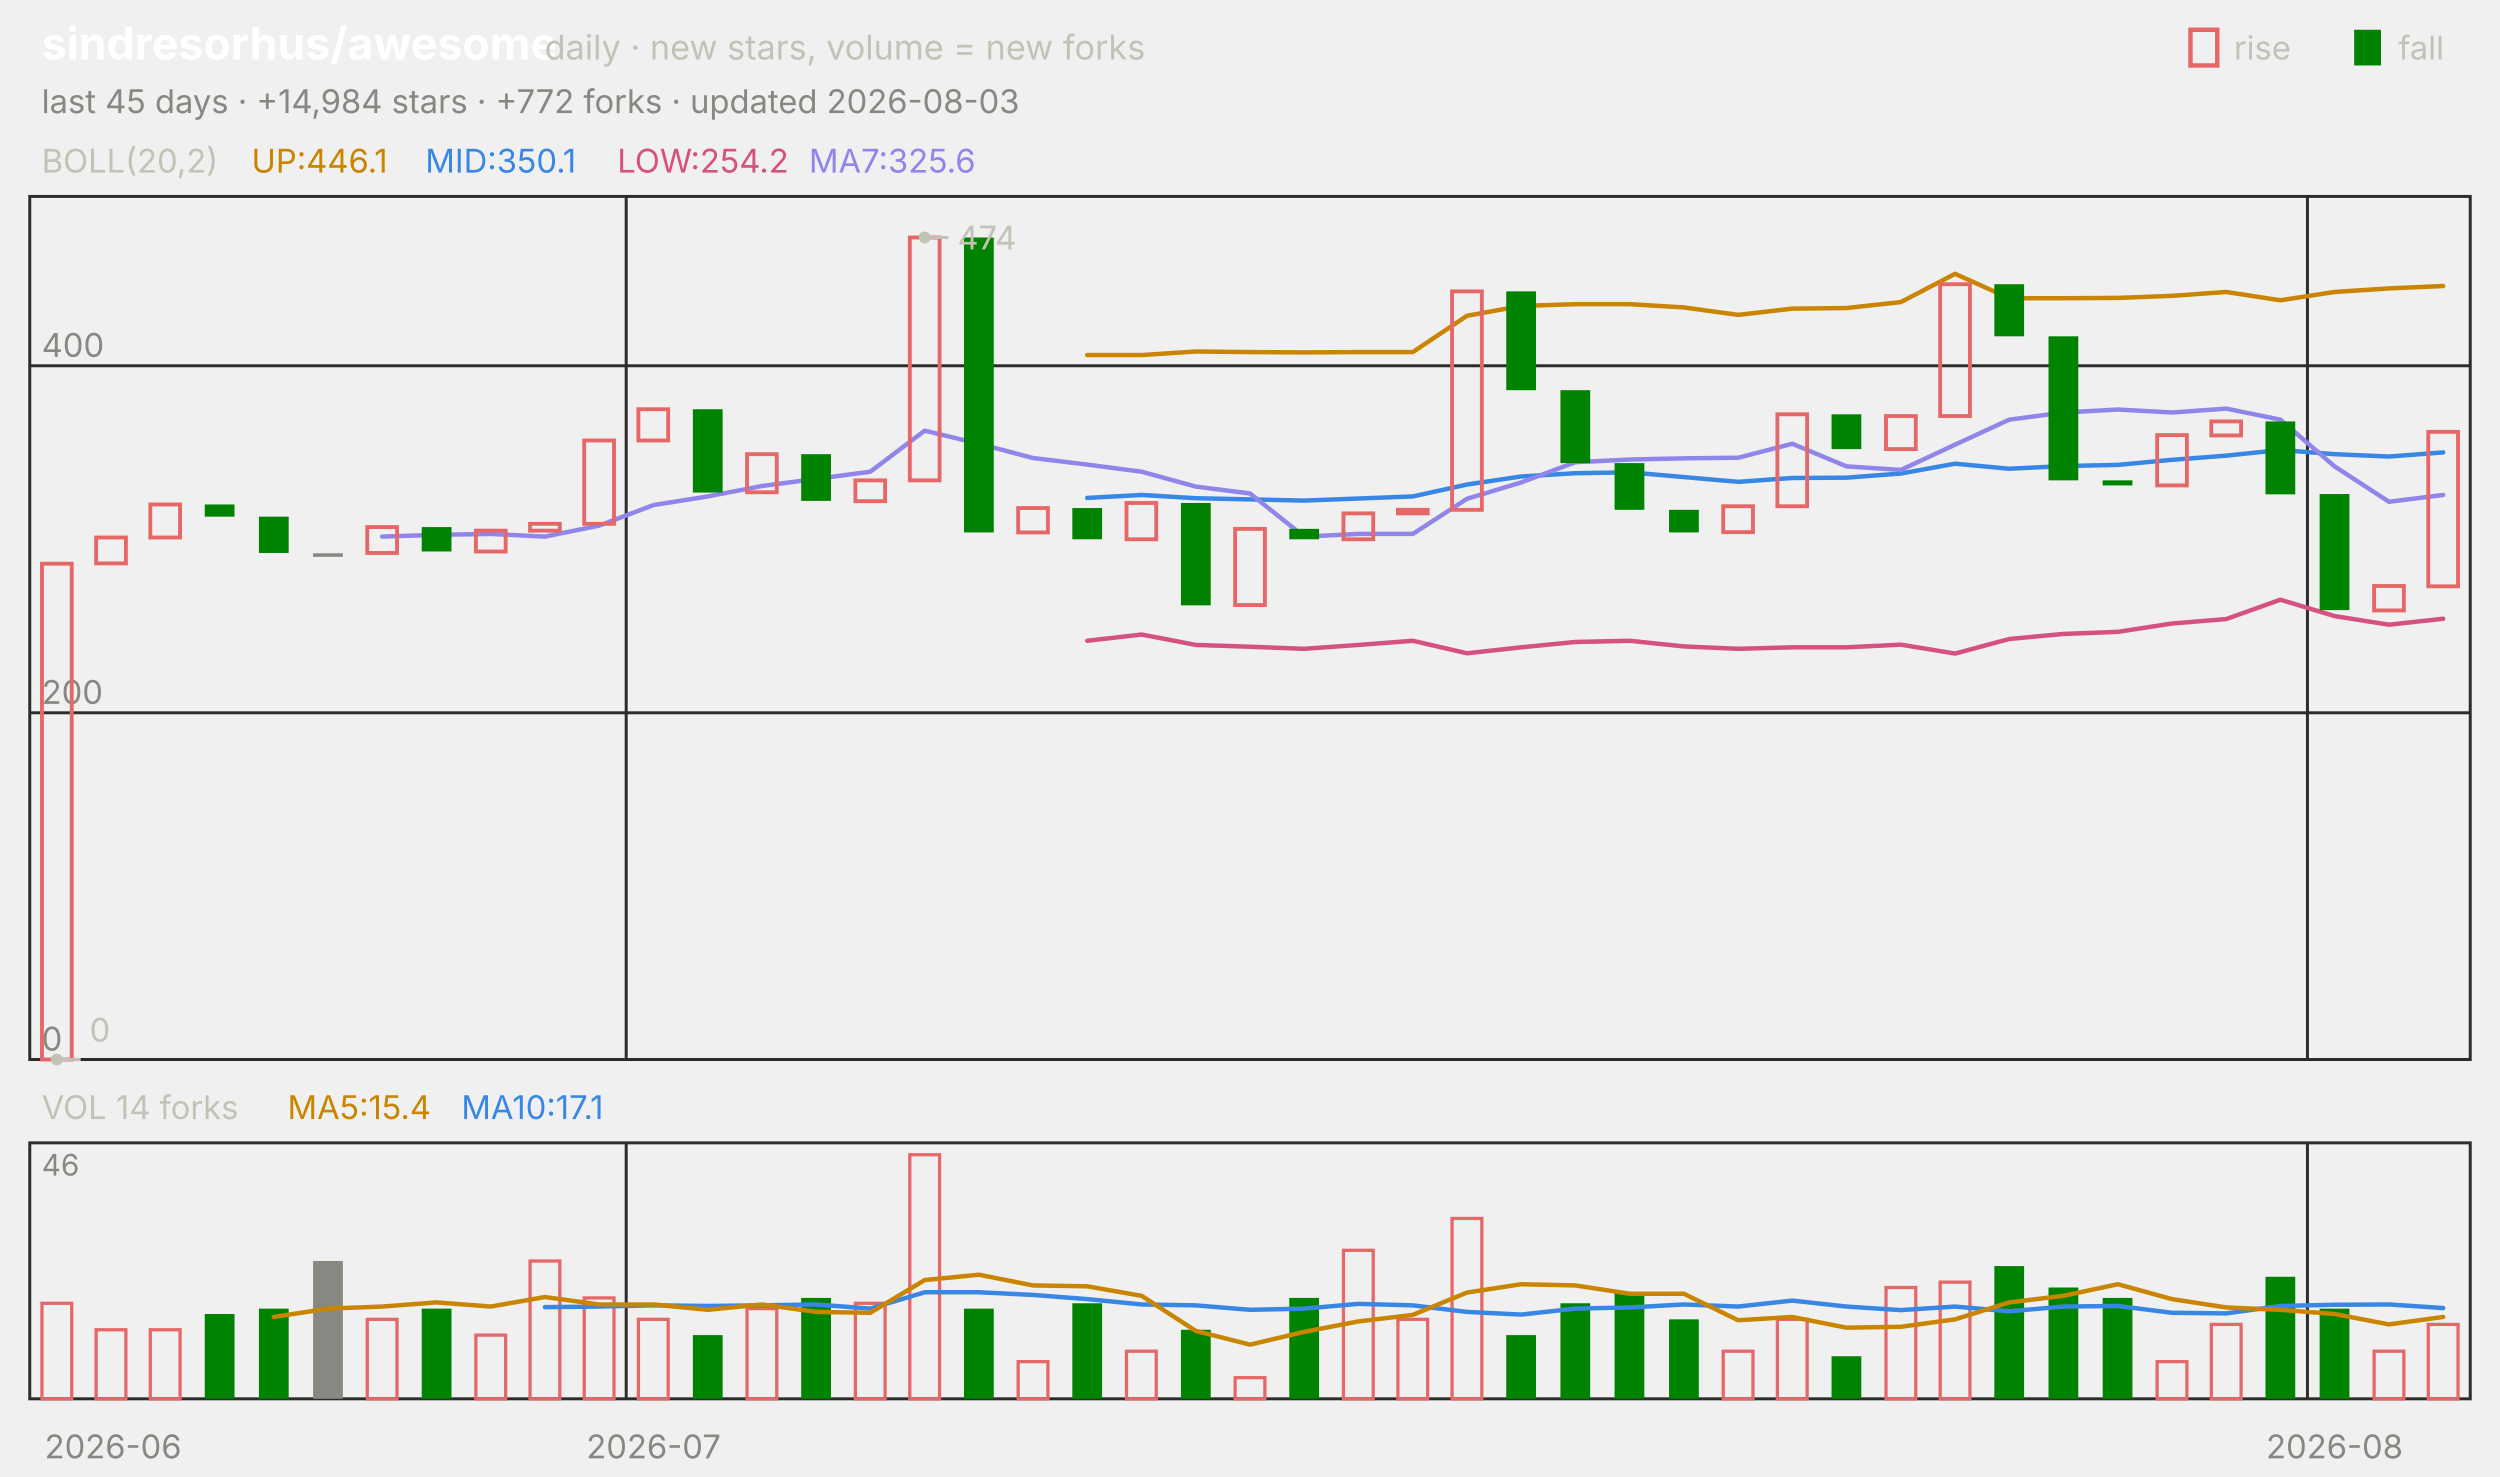
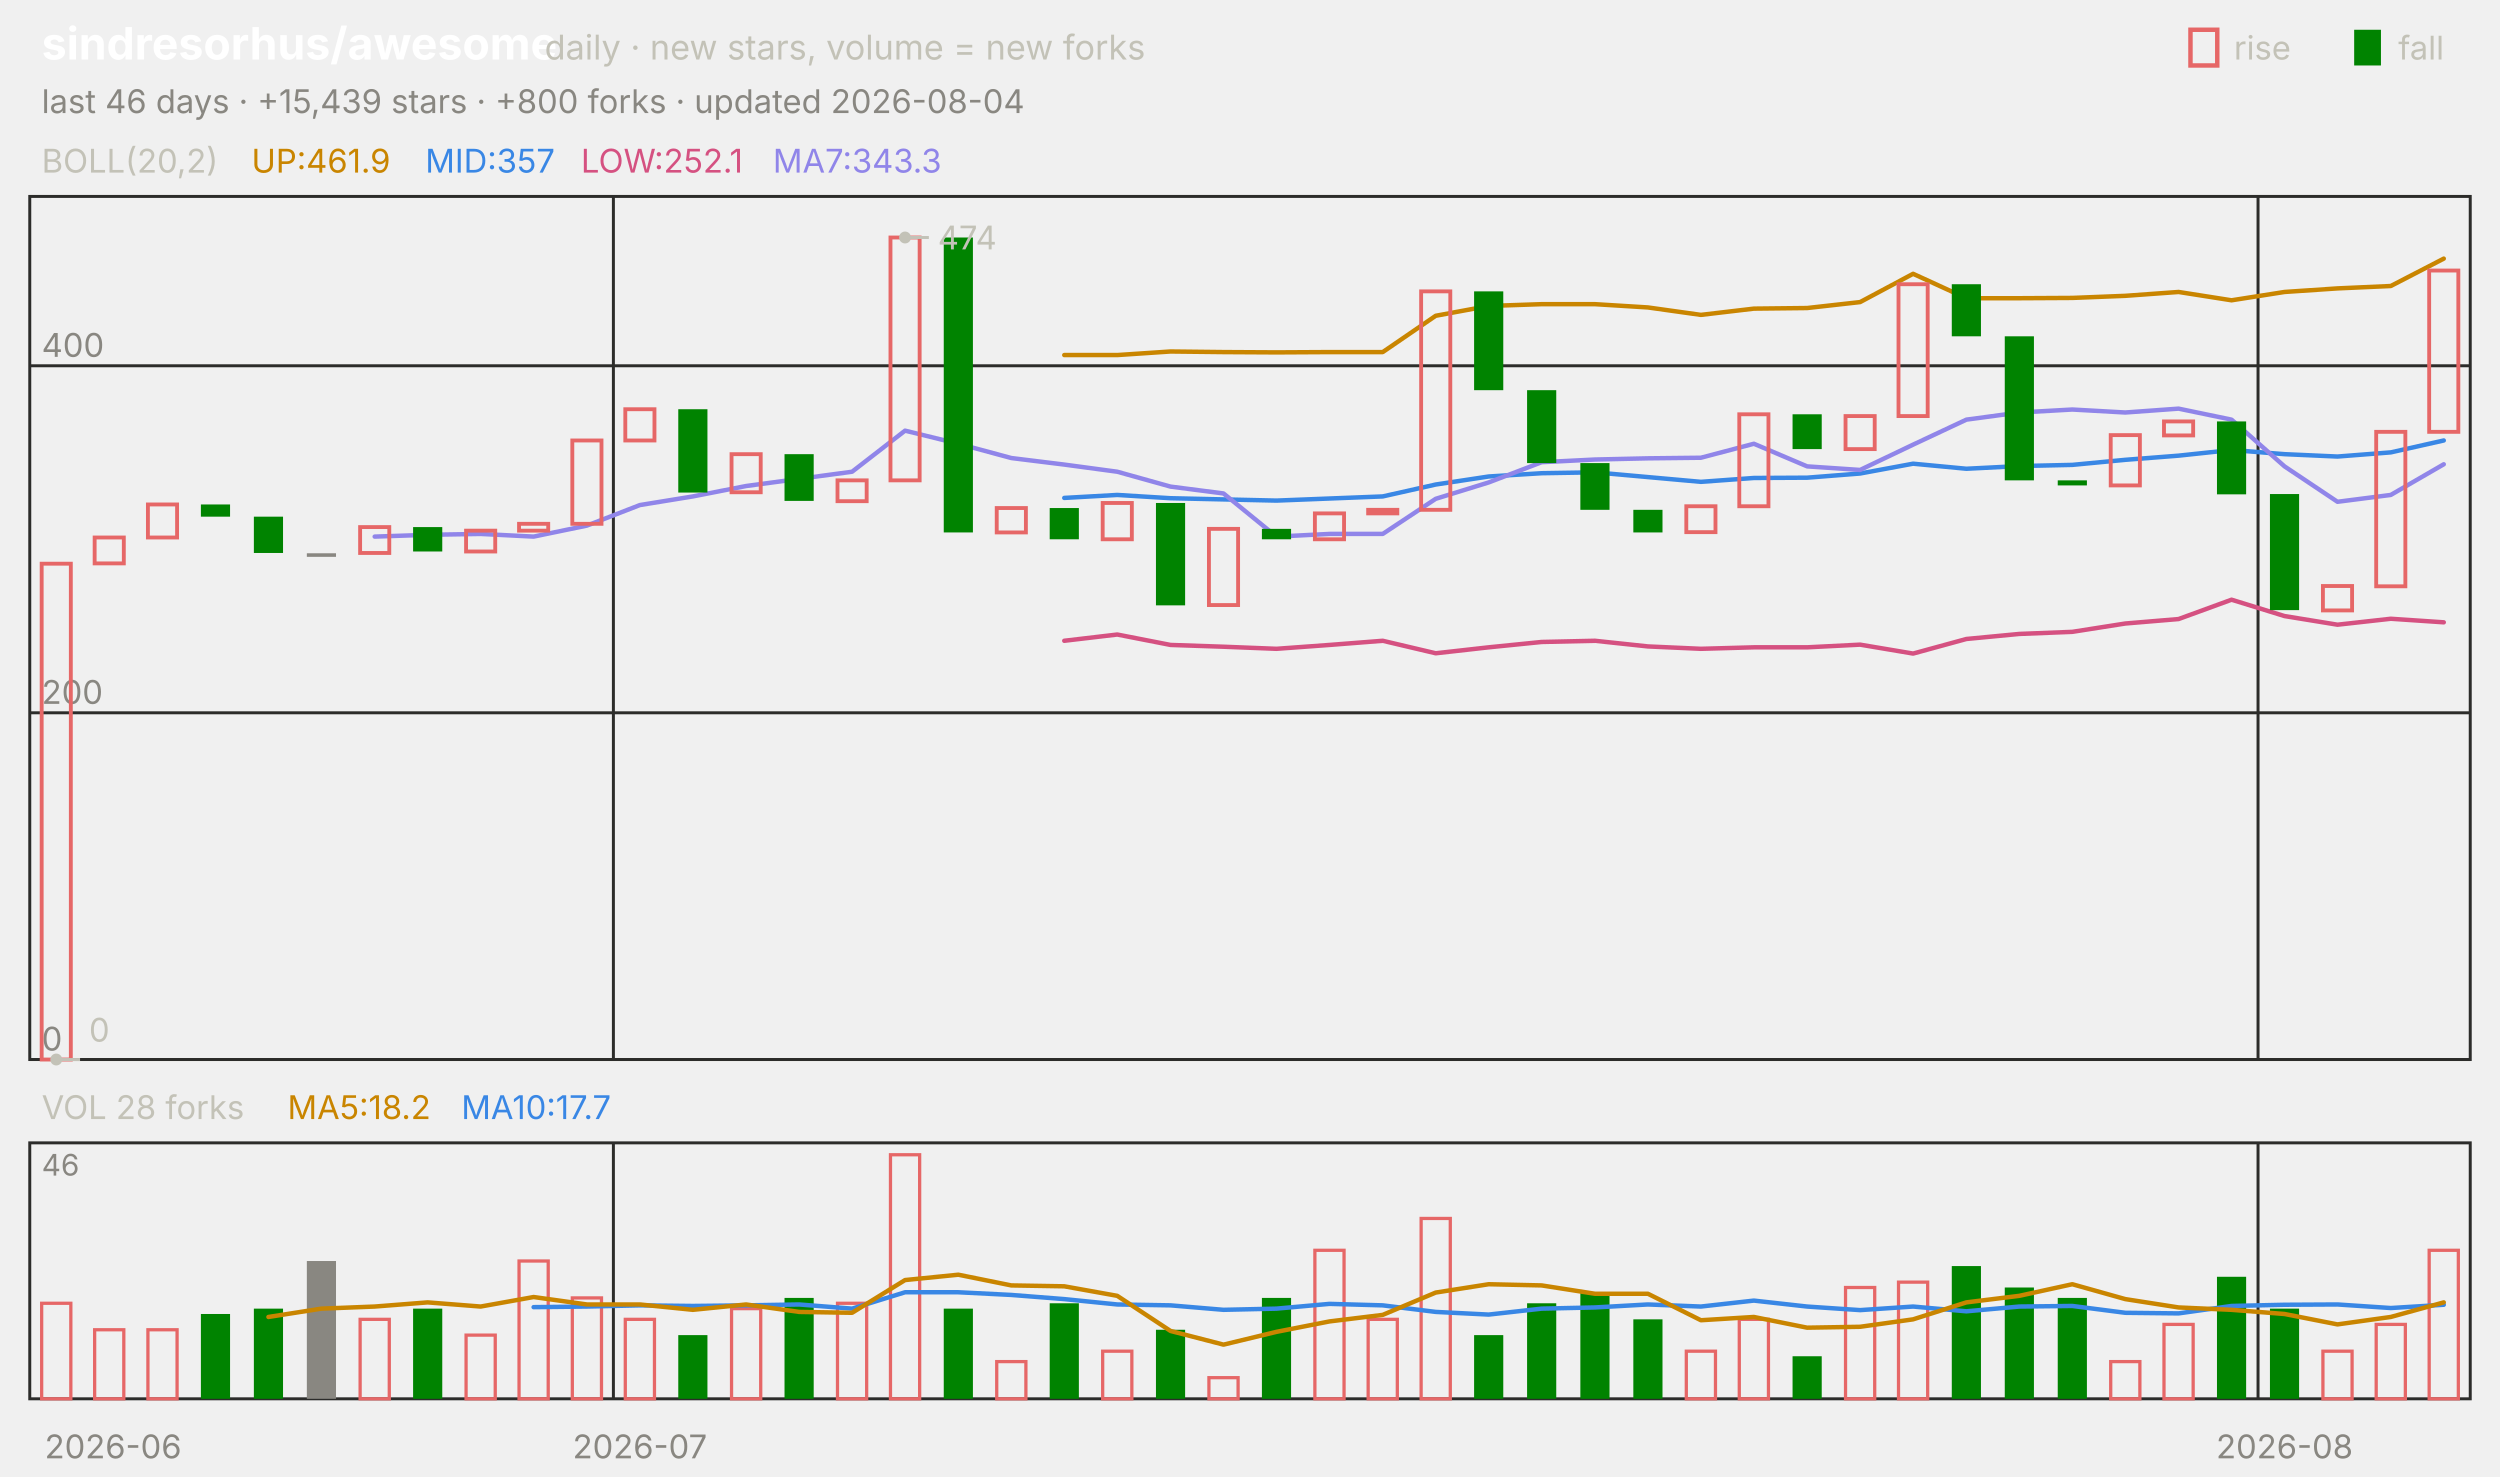
<svg xmlns="http://www.w3.org/2000/svg" viewBox="0 0 840 496" width="840" height="496" font-family="-apple-system,'Segoe UI',system-ui,sans-serif" role="img" aria-label="sindresorhus/awesome candlestick chart">
  <text x="14.0" y="20.0" font-size="15" fill="#ffffff" font-weight="650">sindresorhus/awesome</text>
  <text x="183.0" y="20.0" font-size="11.5" fill="#c3c2b7">daily · new stars, volume = new forks</text>
  <text x="805.8" y="20.0" font-size="11.0" fill="#c3c2b7">fall</text>
  <rect x="791" y="10" width="9" height="12" fill="#008300" />
  <text x="750.6" y="20.0" font-size="11.0" fill="#c3c2b7">rise</text>
  <rect x="736" y="10" width="9" height="12" fill="none" stroke="#e66767" stroke-width="1.5" />
-   <text x="14.0" y="38.0" font-size="11.0" fill="#898781">last 45 days · +14,984 stars · +772 forks · updated 2026-08-03</text>
+   <text x="14.0" y="38.0" font-size="11.0" fill="#898781">last 46 days · +15,439 stars · +800 forks · updated 2026-08-04</text>
  <rect x="10" y="66" width="820" height="290" fill="none" stroke="#2c2c2a" />
  <rect x="10" y="384" width="820" height="86" fill="none" stroke="#2c2c2a" />
  <text x="38.0" y="490.0" font-size="11.0" fill="#898781" text-anchor="middle">2026-06</text>
-   <line x1="210.4" y1="66.0" x2="210.4" y2="356.0" stroke="#2c2c2a" stroke-width="1.0" />
-   <line x1="210.4" y1="384.0" x2="210.4" y2="470.0" stroke="#2c2c2a" stroke-width="1.0" />
-   <text x="219.6" y="490.0" font-size="11.0" fill="#898781" text-anchor="middle">2026-07</text>
-   <line x1="775.3" y1="66.0" x2="775.3" y2="356.0" stroke="#2c2c2a" stroke-width="1.0" />
-   <line x1="775.3" y1="384.0" x2="775.3" y2="470.0" stroke="#2c2c2a" stroke-width="1.0" />
-   <text x="784.4" y="490.0" font-size="11.0" fill="#898781" text-anchor="middle">2026-08</text>
+   <line x1="206.1" y1="66.0" x2="206.1" y2="356.0" stroke="#2c2c2a" stroke-width="1.0" />
+   <line x1="206.1" y1="384.0" x2="206.1" y2="470.0" stroke="#2c2c2a" stroke-width="1.0" />
+   <text x="215.0" y="490.0" font-size="11.0" fill="#898781" text-anchor="middle">2026-07</text>
+   <line x1="758.7" y1="66.0" x2="758.7" y2="356.0" stroke="#2c2c2a" stroke-width="1.0" />
+   <line x1="758.7" y1="384.0" x2="758.7" y2="470.0" stroke="#2c2c2a" stroke-width="1.0" />
+   <text x="767.6" y="490.0" font-size="11.0" fill="#898781" text-anchor="middle">2026-08</text>
  <text x="14.0" y="58.0" font-size="11.0" fill="#c3c2b7">BOLL(20,2)</text>
-   <text x="84.5" y="58.0" font-size="11.0" fill="#c98500">UP:446.1</text>
-   <text x="142.9" y="58.0" font-size="11.0" fill="#3987e5">MID:350.1</text>
-   <text x="207.4" y="58.0" font-size="11.0" fill="#d55181">LOW:254.2</text>
-   <text x="271.8" y="58.0" font-size="11.0" fill="#9085e9">MA7:325.6</text>
+   <text x="84.5" y="58.0" font-size="11.0" fill="#c98500">UP:461.9</text>
+   <text x="142.9" y="58.0" font-size="11.0" fill="#3987e5">MID:357</text>
+   <text x="195.2" y="58.0" font-size="11.0" fill="#d55181">LOW:252.1</text>
+   <text x="259.7" y="58.0" font-size="11.0" fill="#9085e9">MA7:343.3</text>
  <line x1="10.0" y1="356.0" x2="830.0" y2="356.0" stroke="#2c2c2a" stroke-width="1.0" />
  <text x="14.0" y="353.0" font-size="11.0" fill="#898781">0</text>
  <line x1="10.0" y1="239.5" x2="830.0" y2="239.5" stroke="#2c2c2a" stroke-width="1.0" />
  <text x="14.0" y="236.5" font-size="11.0" fill="#898781">200</text>
  <line x1="10.0" y1="122.9" x2="830.0" y2="122.9" stroke="#2c2c2a" stroke-width="1.0" />
  <text x="14.0" y="119.9" font-size="11.0" fill="#898781">400</text>
-   <polyline points="365.3,119.3 383.6,119.3 401.8,118.1 420.0,118.3 438.2,118.4 456.4,118.3 474.7,118.3 492.9,106.1 511.1,102.8 529.3,102.2 547.6,102.2 565.8,103.3 584.0,105.8 602.2,103.7 620.4,103.5 638.7,101.5 656.9,92.0 675.1,100.2 693.3,100.2 711.6,100.1 729.8,99.4 748.0,98.1 766.2,100.9 784.4,98.1 802.7,96.9 820.9,96.1" fill="none" stroke="#c98500" stroke-width="1.5" stroke-linejoin="round" stroke-linecap="round" />
-   <polyline points="365.3,167.3 383.6,166.3 401.8,167.4 420.0,167.8 438.2,168.2 456.4,167.5 474.7,166.8 492.9,162.8 511.1,160.1 529.3,159.0 547.6,158.7 565.8,160.3 584.0,161.9 602.2,160.6 620.4,160.5 638.7,159.1 656.9,155.8 675.1,157.5 693.3,156.6 711.6,156.2 729.8,154.5 748.0,153.1 766.2,151.2 784.4,152.6 802.7,153.4 820.9,152.0" fill="none" stroke="#3987e5" stroke-width="1.5" stroke-linejoin="round" stroke-linecap="round" />
-   <polyline points="365.3,215.3 383.6,213.2 401.8,216.7 420.0,217.3 438.2,218.0 456.4,216.7 474.7,215.3 492.9,219.5 511.1,217.5 529.3,215.7 547.6,215.3 565.8,217.2 584.0,218.0 602.2,217.5 620.4,217.5 638.7,216.6 656.9,219.6 675.1,214.7 693.3,213.0 711.6,212.3 729.8,209.5 748.0,208.0 766.2,201.5 784.4,207.0 802.7,209.9 820.9,207.9" fill="none" stroke="#d55181" stroke-width="1.5" stroke-linejoin="round" stroke-linecap="round" />
-   <polyline points="128.4,180.3 146.7,179.7 164.9,179.4 183.1,180.3 201.3,176.6 219.6,169.7 237.8,166.8 256.0,163.3 274.2,160.9 292.4,158.5 310.7,144.7 328.9,149.1 347.1,153.9 365.3,156.1 383.6,158.5 401.8,163.5 420.0,165.8 438.2,180.3 456.4,179.4 474.7,179.4 492.9,167.6 511.1,162.1 529.3,155.3 547.6,154.4 565.8,154.0 584.0,153.8 602.2,149.1 620.4,156.7 638.7,157.9 656.9,149.4 675.1,141.0 693.3,138.6 711.6,137.6 729.8,138.6 748.0,137.3 766.2,141.0 784.4,156.7 802.7,168.6 820.9,166.3" fill="none" stroke="#9085e9" stroke-width="1.5" stroke-linejoin="round" stroke-linecap="round" />
-   <rect x="14.1" y="189.4" width="10.0" height="166.6" fill="none" stroke="#e66767" stroke-width="1.3" />
-   <rect x="32.3" y="180.6" width="10.0" height="8.7" fill="none" stroke="#e66767" stroke-width="1.3" />
-   <rect x="50.5" y="169.5" width="10.0" height="11.1" fill="none" stroke="#e66767" stroke-width="1.3" />
-   <rect x="68.8" y="169.5" width="10.0" height="4.1" fill="#008300" />
-   <rect x="87.0" y="173.6" width="10.0" height="12.2" fill="#008300" />
-   <rect x="105.2" y="185.9" width="10.0" height="1.2" fill="#898781" />
-   <rect x="123.4" y="177.1" width="10.0" height="8.7" fill="none" stroke="#e66767" stroke-width="1.3" />
-   <rect x="141.7" y="177.1" width="10.0" height="8.2" fill="#008300" />
-   <rect x="159.9" y="178.3" width="10.0" height="7.0" fill="none" stroke="#e66767" stroke-width="1.3" />
-   <rect x="178.1" y="176.0" width="10.0" height="2.3" fill="none" stroke="#e66767" stroke-width="1.3" />
-   <rect x="196.3" y="148.0" width="10.0" height="28.0" fill="none" stroke="#e66767" stroke-width="1.3" />
-   <rect x="214.5" y="137.5" width="10.0" height="10.5" fill="none" stroke="#e66767" stroke-width="1.3" />
-   <rect x="232.8" y="137.5" width="10.0" height="28.0" fill="#008300" />
-   <rect x="251.0" y="152.6" width="10.0" height="12.8" fill="none" stroke="#e66767" stroke-width="1.3" />
-   <rect x="269.2" y="152.6" width="10.0" height="15.7" fill="#008300" />
-   <rect x="287.4" y="161.4" width="10.0" height="7.0" fill="none" stroke="#e66767" stroke-width="1.3" />
-   <rect x="305.7" y="79.8" width="10.0" height="81.6" fill="none" stroke="#e66767" stroke-width="1.3" />
-   <rect x="323.9" y="79.8" width="10.0" height="99.1" fill="#008300" />
-   <rect x="342.1" y="170.7" width="10.0" height="8.2" fill="none" stroke="#e66767" stroke-width="1.3" />
-   <rect x="360.3" y="170.7" width="10.0" height="10.5" fill="#008300" />
-   <rect x="378.5" y="169.0" width="10.0" height="12.2" fill="none" stroke="#e66767" stroke-width="1.3" />
-   <rect x="396.8" y="169.0" width="10.0" height="34.4" fill="#008300" />
-   <rect x="415.0" y="177.7" width="10.0" height="25.6" fill="none" stroke="#e66767" stroke-width="1.3" />
-   <rect x="433.2" y="177.7" width="10.0" height="3.5" fill="#008300" />
-   <rect x="451.4" y="172.5" width="10.0" height="8.7" fill="none" stroke="#e66767" stroke-width="1.3" />
-   <rect x="469.7" y="171.3" width="10.0" height="1.2" fill="none" stroke="#e66767" stroke-width="1.3" />
-   <rect x="487.9" y="97.9" width="10.0" height="73.4" fill="none" stroke="#e66767" stroke-width="1.3" />
-   <rect x="506.1" y="97.9" width="10.0" height="33.2" fill="#008300" />
-   <rect x="524.3" y="131.1" width="10.0" height="24.5" fill="#008300" />
-   <rect x="542.5" y="155.6" width="10.0" height="15.7" fill="#008300" />
-   <rect x="560.8" y="171.3" width="10.0" height="7.6" fill="#008300" />
-   <rect x="579.0" y="170.1" width="10.0" height="8.7" fill="none" stroke="#e66767" stroke-width="1.3" />
-   <rect x="597.2" y="139.2" width="10.0" height="30.9" fill="none" stroke="#e66767" stroke-width="1.3" />
-   <rect x="615.4" y="139.2" width="10.0" height="11.7" fill="#008300" />
-   <rect x="633.7" y="139.8" width="10.0" height="11.1" fill="none" stroke="#e66767" stroke-width="1.3" />
-   <rect x="651.9" y="95.5" width="10.0" height="44.3" fill="none" stroke="#e66767" stroke-width="1.3" />
-   <rect x="670.1" y="95.5" width="10.0" height="17.5" fill="#008300" />
-   <rect x="688.3" y="113.0" width="10.0" height="48.4" fill="#008300" />
-   <rect x="706.5" y="161.4" width="10.0" height="1.7" fill="#008300" />
-   <rect x="724.8" y="146.2" width="10.0" height="16.9" fill="none" stroke="#e66767" stroke-width="1.3" />
-   <rect x="743.0" y="141.6" width="10.0" height="4.7" fill="none" stroke="#e66767" stroke-width="1.3" />
-   <rect x="761.2" y="141.6" width="10.0" height="24.5" fill="#008300" />
-   <rect x="779.4" y="166.0" width="10.0" height="39.0" fill="#008300" />
-   <rect x="797.7" y="196.9" width="10.0" height="8.2" fill="none" stroke="#e66767" stroke-width="1.3" />
-   <rect x="815.9" y="145.1" width="10.0" height="51.9" fill="none" stroke="#e66767" stroke-width="1.3" />
-   <circle cx="310.7" cy="79.8" r="2" fill="#c3c2b7" />
-   <line x1="310.7" y1="79.8" x2="318.7" y2="79.8" stroke="#c3c2b7" stroke-width="1.0" />
-   <text x="321.7" y="83.8" font-size="11.0" fill="#c3c2b7">474</text>
-   <circle cx="19.1" cy="356.0" r="2" fill="#c3c2b7" />
-   <line x1="19.1" y1="356.0" x2="27.1" y2="356.0" stroke="#c3c2b7" stroke-width="1.0" />
-   <text x="30.1" y="350.0" font-size="11.0" fill="#c3c2b7">0</text>
-   <text x="14.0" y="376.0" font-size="11.0" fill="#c3c2b7">VOL 14 forks</text>
-   <text x="96.6" y="376.0" font-size="11.0" fill="#c98500">MA5:15.4</text>
-   <text x="155.0" y="376.0" font-size="11.0" fill="#3987e5">MA10:17.1</text>
+   <polyline points="357.6,119.3 375.4,119.3 393.3,118.1 411.1,118.3 428.9,118.4 446.7,118.3 464.6,118.3 482.4,106.1 500.2,102.8 518.0,102.2 535.9,102.2 553.7,103.3 571.5,105.8 589.3,103.7 607.2,103.5 625.0,101.5 642.8,92.0 660.7,100.2 678.5,100.2 696.3,100.1 714.1,99.4 732.0,98.1 749.8,100.9 767.6,98.1 785.4,96.9 803.3,96.1 821.1,86.9" fill="none" stroke="#c98500" stroke-width="1.5" stroke-linejoin="round" stroke-linecap="round" />
+   <polyline points="357.6,167.3 375.4,166.3 393.3,167.4 411.1,167.8 428.9,168.2 446.7,167.5 464.6,166.8 482.4,162.8 500.2,160.1 518.0,159.0 535.9,158.7 553.7,160.3 571.5,161.9 589.3,160.6 607.2,160.5 625.0,159.1 642.8,155.8 660.7,157.5 678.5,156.6 696.3,156.2 714.1,154.5 732.0,153.1 749.8,151.2 767.6,152.6 785.4,153.4 803.3,152.0 821.1,148.0" fill="none" stroke="#3987e5" stroke-width="1.5" stroke-linejoin="round" stroke-linecap="round" />
+   <polyline points="357.6,215.3 375.4,213.2 393.3,216.7 411.1,217.3 428.9,218.0 446.7,216.7 464.6,215.3 482.4,219.5 500.2,217.5 518.0,215.7 535.9,215.3 553.7,217.2 571.5,218.0 589.3,217.5 607.2,217.5 625.0,216.6 642.8,219.6 660.7,214.7 678.5,213.0 696.3,212.3 714.1,209.5 732.0,208.0 749.8,201.5 767.6,207.0 785.4,209.9 803.3,207.9 821.1,209.1" fill="none" stroke="#d55181" stroke-width="1.5" stroke-linejoin="round" stroke-linecap="round" />
+   <polyline points="125.9,180.3 143.7,179.7 161.5,179.4 179.3,180.3 197.2,176.6 215.0,169.7 232.8,166.8 250.7,163.3 268.5,160.9 286.3,158.5 304.1,144.7 322.0,149.1 339.8,153.9 357.6,156.1 375.4,158.5 393.3,163.5 411.1,165.8 428.9,180.3 446.7,179.4 464.6,179.4 482.4,167.6 500.2,162.1 518.0,155.3 535.9,154.4 553.7,154.0 571.5,153.8 589.3,149.1 607.2,156.7 625.0,157.9 642.8,149.4 660.7,141.0 678.5,138.6 696.3,137.6 714.1,138.6 732.0,137.3 749.8,141.0 767.6,156.7 785.4,168.6 803.3,166.3 821.1,156.0" fill="none" stroke="#9085e9" stroke-width="1.5" stroke-linejoin="round" stroke-linecap="round" />
+   <rect x="14.0" y="189.4" width="9.8" height="166.6" fill="none" stroke="#e66767" stroke-width="1.3" />
+   <rect x="31.8" y="180.6" width="9.8" height="8.7" fill="none" stroke="#e66767" stroke-width="1.3" />
+   <rect x="49.7" y="169.5" width="9.8" height="11.1" fill="none" stroke="#e66767" stroke-width="1.3" />
+   <rect x="67.5" y="169.5" width="9.8" height="4.1" fill="#008300" />
+   <rect x="85.3" y="173.6" width="9.8" height="12.2" fill="#008300" />
+   <rect x="103.1" y="185.9" width="9.8" height="1.2" fill="#898781" />
+   <rect x="121.0" y="177.1" width="9.8" height="8.7" fill="none" stroke="#e66767" stroke-width="1.3" />
+   <rect x="138.8" y="177.1" width="9.8" height="8.2" fill="#008300" />
+   <rect x="156.6" y="178.3" width="9.8" height="7.0" fill="none" stroke="#e66767" stroke-width="1.3" />
+   <rect x="174.4" y="176.0" width="9.8" height="2.3" fill="none" stroke="#e66767" stroke-width="1.3" />
+   <rect x="192.3" y="148.0" width="9.8" height="28.0" fill="none" stroke="#e66767" stroke-width="1.3" />
+   <rect x="210.1" y="137.5" width="9.8" height="10.5" fill="none" stroke="#e66767" stroke-width="1.3" />
+   <rect x="227.9" y="137.5" width="9.8" height="28.0" fill="#008300" />
+   <rect x="245.8" y="152.6" width="9.8" height="12.8" fill="none" stroke="#e66767" stroke-width="1.3" />
+   <rect x="263.6" y="152.6" width="9.8" height="15.7" fill="#008300" />
+   <rect x="281.4" y="161.4" width="9.8" height="7.0" fill="none" stroke="#e66767" stroke-width="1.3" />
+   <rect x="299.2" y="79.8" width="9.8" height="81.6" fill="none" stroke="#e66767" stroke-width="1.3" />
+   <rect x="317.1" y="79.8" width="9.8" height="99.1" fill="#008300" />
+   <rect x="334.9" y="170.7" width="9.8" height="8.2" fill="none" stroke="#e66767" stroke-width="1.3" />
+   <rect x="352.7" y="170.7" width="9.8" height="10.5" fill="#008300" />
+   <rect x="370.5" y="169.0" width="9.8" height="12.2" fill="none" stroke="#e66767" stroke-width="1.3" />
+   <rect x="388.4" y="169.0" width="9.8" height="34.4" fill="#008300" />
+   <rect x="406.2" y="177.7" width="9.8" height="25.6" fill="none" stroke="#e66767" stroke-width="1.3" />
+   <rect x="424.0" y="177.7" width="9.8" height="3.5" fill="#008300" />
+   <rect x="441.8" y="172.5" width="9.8" height="8.7" fill="none" stroke="#e66767" stroke-width="1.3" />
+   <rect x="459.7" y="171.3" width="9.8" height="1.2" fill="none" stroke="#e66767" stroke-width="1.3" />
+   <rect x="477.5" y="97.9" width="9.8" height="73.4" fill="none" stroke="#e66767" stroke-width="1.3" />
+   <rect x="495.3" y="97.9" width="9.8" height="33.2" fill="#008300" />
+   <rect x="513.1" y="131.1" width="9.8" height="24.5" fill="#008300" />
+   <rect x="531.0" y="155.6" width="9.8" height="15.7" fill="#008300" />
+   <rect x="548.8" y="171.3" width="9.8" height="7.6" fill="#008300" />
+   <rect x="566.6" y="170.1" width="9.8" height="8.7" fill="none" stroke="#e66767" stroke-width="1.3" />
+   <rect x="584.4" y="139.2" width="9.8" height="30.9" fill="none" stroke="#e66767" stroke-width="1.3" />
+   <rect x="602.3" y="139.2" width="9.8" height="11.7" fill="#008300" />
+   <rect x="620.1" y="139.8" width="9.8" height="11.1" fill="none" stroke="#e66767" stroke-width="1.3" />
+   <rect x="637.9" y="95.5" width="9.8" height="44.3" fill="none" stroke="#e66767" stroke-width="1.3" />
+   <rect x="655.8" y="95.5" width="9.8" height="17.5" fill="#008300" />
+   <rect x="673.6" y="113.0" width="9.8" height="48.4" fill="#008300" />
+   <rect x="691.4" y="161.4" width="9.8" height="1.7" fill="#008300" />
+   <rect x="709.2" y="146.2" width="9.8" height="16.9" fill="none" stroke="#e66767" stroke-width="1.3" />
+   <rect x="727.1" y="141.6" width="9.8" height="4.7" fill="none" stroke="#e66767" stroke-width="1.3" />
+   <rect x="744.9" y="141.6" width="9.8" height="24.5" fill="#008300" />
+   <rect x="762.7" y="166.0" width="9.8" height="39.0" fill="#008300" />
+   <rect x="780.5" y="196.9" width="9.8" height="8.2" fill="none" stroke="#e66767" stroke-width="1.3" />
+   <rect x="798.4" y="145.1" width="9.8" height="51.9" fill="none" stroke="#e66767" stroke-width="1.3" />
+   <rect x="816.2" y="90.9" width="9.8" height="54.2" fill="none" stroke="#e66767" stroke-width="1.3" />
+   <circle cx="304.1" cy="79.8" r="2" fill="#c3c2b7" />
+   <line x1="304.1" y1="79.8" x2="312.1" y2="79.8" stroke="#c3c2b7" stroke-width="1.0" />
+   <text x="315.1" y="83.8" font-size="11.0" fill="#c3c2b7">474</text>
+   <circle cx="18.9" cy="356.0" r="2" fill="#c3c2b7" />
+   <line x1="18.9" y1="356.0" x2="26.9" y2="356.0" stroke="#c3c2b7" stroke-width="1.0" />
+   <text x="29.9" y="350.0" font-size="11.0" fill="#c3c2b7">0</text>
+   <text x="14.0" y="376.0" font-size="11.0" fill="#c3c2b7">VOL 28 forks</text>
+   <text x="96.6" y="376.0" font-size="11.0" fill="#c98500">MA5:18.2</text>
+   <text x="155.0" y="376.0" font-size="11.0" fill="#3987e5">MA10:17.7</text>
  <text x="14.0" y="395.0" font-size="10" fill="#898781">46</text>
-   <rect x="14.1" y="437.9" width="10.0" height="32.1" fill="none" stroke="#e66767" stroke-width="1.1" />
-   <rect x="32.3" y="446.8" width="10.0" height="23.2" fill="none" stroke="#e66767" stroke-width="1.1" />
-   <rect x="50.5" y="446.8" width="10.0" height="23.2" fill="none" stroke="#e66767" stroke-width="1.1" />
-   <rect x="68.8" y="441.5" width="10.0" height="28.5" fill="#008300" />
-   <rect x="87.0" y="439.7" width="10.0" height="30.3" fill="#008300" />
-   <rect x="105.2" y="423.7" width="10.0" height="46.3" fill="#898781" />
-   <rect x="123.4" y="443.3" width="10.0" height="26.7" fill="none" stroke="#e66767" stroke-width="1.1" />
-   <rect x="141.7" y="439.7" width="10.0" height="30.3" fill="#008300" />
-   <rect x="159.9" y="448.6" width="10.0" height="21.4" fill="none" stroke="#e66767" stroke-width="1.1" />
-   <rect x="178.1" y="423.7" width="10.0" height="46.3" fill="none" stroke="#e66767" stroke-width="1.1" />
-   <rect x="196.3" y="436.1" width="10.0" height="33.9" fill="none" stroke="#e66767" stroke-width="1.1" />
-   <rect x="214.5" y="443.3" width="10.0" height="26.7" fill="none" stroke="#e66767" stroke-width="1.1" />
-   <rect x="232.8" y="448.6" width="10.0" height="21.4" fill="#008300" />
-   <rect x="251.0" y="439.7" width="10.0" height="30.3" fill="none" stroke="#e66767" stroke-width="1.1" />
-   <rect x="269.2" y="436.1" width="10.0" height="33.9" fill="#008300" />
-   <rect x="287.4" y="437.9" width="10.0" height="32.1" fill="none" stroke="#e66767" stroke-width="1.1" />
-   <rect x="305.7" y="388.0" width="10.0" height="82.0" fill="none" stroke="#e66767" stroke-width="1.1" />
-   <rect x="323.9" y="439.7" width="10.0" height="30.3" fill="#008300" />
-   <rect x="342.1" y="457.5" width="10.0" height="12.5" fill="none" stroke="#e66767" stroke-width="1.1" />
-   <rect x="360.3" y="437.9" width="10.0" height="32.1" fill="#008300" />
-   <rect x="378.5" y="454.0" width="10.0" height="16.0" fill="none" stroke="#e66767" stroke-width="1.1" />
-   <rect x="396.8" y="446.8" width="10.0" height="23.2" fill="#008300" />
-   <rect x="415.0" y="462.9" width="10.0" height="7.1" fill="none" stroke="#e66767" stroke-width="1.1" />
-   <rect x="433.2" y="436.1" width="10.0" height="33.9" fill="#008300" />
-   <rect x="451.4" y="420.1" width="10.0" height="49.9" fill="none" stroke="#e66767" stroke-width="1.1" />
-   <rect x="469.7" y="443.3" width="10.0" height="26.7" fill="none" stroke="#e66767" stroke-width="1.1" />
-   <rect x="487.9" y="409.4" width="10.0" height="60.6" fill="none" stroke="#e66767" stroke-width="1.1" />
-   <rect x="506.1" y="448.6" width="10.0" height="21.4" fill="#008300" />
-   <rect x="524.3" y="437.9" width="10.0" height="32.1" fill="#008300" />
-   <rect x="542.5" y="434.3" width="10.0" height="35.7" fill="#008300" />
-   <rect x="560.8" y="443.3" width="10.0" height="26.7" fill="#008300" />
-   <rect x="579.0" y="454.0" width="10.0" height="16.0" fill="none" stroke="#e66767" stroke-width="1.1" />
-   <rect x="597.2" y="443.3" width="10.0" height="26.7" fill="none" stroke="#e66767" stroke-width="1.1" />
-   <rect x="615.4" y="455.7" width="10.0" height="14.3" fill="#008300" />
-   <rect x="633.7" y="432.6" width="10.0" height="37.4" fill="none" stroke="#e66767" stroke-width="1.1" />
-   <rect x="651.9" y="430.8" width="10.0" height="39.2" fill="none" stroke="#e66767" stroke-width="1.1" />
-   <rect x="670.1" y="425.4" width="10.0" height="44.6" fill="#008300" />
-   <rect x="688.3" y="432.6" width="10.0" height="37.4" fill="#008300" />
-   <rect x="706.5" y="436.1" width="10.0" height="33.9" fill="#008300" />
-   <rect x="724.8" y="457.5" width="10.0" height="12.5" fill="none" stroke="#e66767" stroke-width="1.1" />
-   <rect x="743.0" y="445.0" width="10.0" height="25.0" fill="none" stroke="#e66767" stroke-width="1.1" />
-   <rect x="761.2" y="429.0" width="10.0" height="41.0" fill="#008300" />
-   <rect x="779.4" y="439.7" width="10.0" height="30.3" fill="#008300" />
-   <rect x="797.7" y="454.0" width="10.0" height="16.0" fill="none" stroke="#e66767" stroke-width="1.1" />
-   <rect x="815.9" y="445.0" width="10.0" height="25.0" fill="none" stroke="#e66767" stroke-width="1.1" />
-   <polyline points="183.1,439.2 201.3,439.0 219.6,438.6 237.8,438.8 256.0,438.6 274.2,438.3 292.4,439.7 310.7,434.2 328.9,434.2 347.1,435.1 365.3,436.5 383.6,438.3 401.8,438.6 420.0,440.1 438.2,439.7 456.4,438.1 474.7,438.6 492.9,440.8 511.1,441.7 529.3,439.7 547.6,439.3 565.8,438.3 584.0,439.0 602.2,437.0 620.4,439.0 638.7,440.2 656.9,439.0 675.1,440.6 693.3,439.0 711.6,438.8 729.8,441.1 748.0,441.3 766.2,438.8 784.4,438.4 802.7,438.3 820.9,439.5" fill="none" stroke="#3987e5" stroke-width="1.5" stroke-linejoin="round" stroke-linecap="round" />
-   <polyline points="92.0,442.5 110.2,439.7 128.4,439.0 146.7,437.6 164.9,439.0 183.1,435.8 201.3,438.3 219.6,438.3 237.8,440.1 256.0,438.3 274.2,440.8 292.4,441.1 310.7,430.1 328.9,428.3 347.1,431.9 365.3,432.2 383.6,435.4 401.8,447.2 420.0,451.8 438.2,447.5 456.4,444.0 474.7,441.8 492.9,434.3 511.1,431.5 529.3,431.9 547.6,434.7 565.8,434.7 584.0,443.6 602.2,442.5 620.4,446.1 638.7,445.8 656.9,443.3 675.1,437.6 693.3,435.4 711.6,431.5 729.8,436.5 748.0,439.3 766.2,440.1 784.4,441.5 802.7,445.0 820.9,442.5" fill="none" stroke="#c98500" stroke-width="1.5" stroke-linejoin="round" stroke-linecap="round" />
+   <rect x="14.0" y="437.9" width="9.8" height="32.1" fill="none" stroke="#e66767" stroke-width="1.1" />
+   <rect x="31.8" y="446.8" width="9.8" height="23.2" fill="none" stroke="#e66767" stroke-width="1.1" />
+   <rect x="49.7" y="446.8" width="9.8" height="23.2" fill="none" stroke="#e66767" stroke-width="1.1" />
+   <rect x="67.5" y="441.5" width="9.8" height="28.5" fill="#008300" />
+   <rect x="85.3" y="439.7" width="9.8" height="30.3" fill="#008300" />
+   <rect x="103.1" y="423.7" width="9.8" height="46.3" fill="#898781" />
+   <rect x="121.0" y="443.3" width="9.8" height="26.7" fill="none" stroke="#e66767" stroke-width="1.1" />
+   <rect x="138.8" y="439.7" width="9.8" height="30.3" fill="#008300" />
+   <rect x="156.6" y="448.6" width="9.8" height="21.4" fill="none" stroke="#e66767" stroke-width="1.1" />
+   <rect x="174.4" y="423.7" width="9.8" height="46.3" fill="none" stroke="#e66767" stroke-width="1.1" />
+   <rect x="192.3" y="436.1" width="9.8" height="33.9" fill="none" stroke="#e66767" stroke-width="1.1" />
+   <rect x="210.1" y="443.3" width="9.8" height="26.7" fill="none" stroke="#e66767" stroke-width="1.1" />
+   <rect x="227.9" y="448.6" width="9.8" height="21.4" fill="#008300" />
+   <rect x="245.8" y="439.7" width="9.8" height="30.3" fill="none" stroke="#e66767" stroke-width="1.1" />
+   <rect x="263.6" y="436.1" width="9.8" height="33.9" fill="#008300" />
+   <rect x="281.4" y="437.9" width="9.8" height="32.1" fill="none" stroke="#e66767" stroke-width="1.1" />
+   <rect x="299.2" y="388.0" width="9.8" height="82.0" fill="none" stroke="#e66767" stroke-width="1.1" />
+   <rect x="317.1" y="439.7" width="9.8" height="30.3" fill="#008300" />
+   <rect x="334.9" y="457.5" width="9.8" height="12.5" fill="none" stroke="#e66767" stroke-width="1.1" />
+   <rect x="352.7" y="437.9" width="9.8" height="32.1" fill="#008300" />
+   <rect x="370.5" y="454.0" width="9.8" height="16.0" fill="none" stroke="#e66767" stroke-width="1.1" />
+   <rect x="388.4" y="446.8" width="9.8" height="23.2" fill="#008300" />
+   <rect x="406.2" y="462.9" width="9.8" height="7.1" fill="none" stroke="#e66767" stroke-width="1.1" />
+   <rect x="424.0" y="436.1" width="9.8" height="33.9" fill="#008300" />
+   <rect x="441.8" y="420.1" width="9.8" height="49.9" fill="none" stroke="#e66767" stroke-width="1.1" />
+   <rect x="459.7" y="443.3" width="9.8" height="26.7" fill="none" stroke="#e66767" stroke-width="1.1" />
+   <rect x="477.5" y="409.4" width="9.8" height="60.6" fill="none" stroke="#e66767" stroke-width="1.1" />
+   <rect x="495.3" y="448.6" width="9.8" height="21.4" fill="#008300" />
+   <rect x="513.1" y="437.9" width="9.8" height="32.1" fill="#008300" />
+   <rect x="531.0" y="434.3" width="9.8" height="35.7" fill="#008300" />
+   <rect x="548.8" y="443.3" width="9.8" height="26.7" fill="#008300" />
+   <rect x="566.6" y="454.0" width="9.8" height="16.0" fill="none" stroke="#e66767" stroke-width="1.1" />
+   <rect x="584.4" y="443.3" width="9.8" height="26.7" fill="none" stroke="#e66767" stroke-width="1.1" />
+   <rect x="602.3" y="455.7" width="9.8" height="14.3" fill="#008300" />
+   <rect x="620.1" y="432.6" width="9.8" height="37.4" fill="none" stroke="#e66767" stroke-width="1.1" />
+   <rect x="637.9" y="430.8" width="9.8" height="39.2" fill="none" stroke="#e66767" stroke-width="1.1" />
+   <rect x="655.8" y="425.4" width="9.8" height="44.6" fill="#008300" />
+   <rect x="673.6" y="432.6" width="9.8" height="37.4" fill="#008300" />
+   <rect x="691.4" y="436.1" width="9.8" height="33.9" fill="#008300" />
+   <rect x="709.2" y="457.5" width="9.8" height="12.5" fill="none" stroke="#e66767" stroke-width="1.1" />
+   <rect x="727.1" y="445.0" width="9.8" height="25.0" fill="none" stroke="#e66767" stroke-width="1.1" />
+   <rect x="744.9" y="429.0" width="9.8" height="41.0" fill="#008300" />
+   <rect x="762.7" y="439.7" width="9.8" height="30.3" fill="#008300" />
+   <rect x="780.5" y="454.0" width="9.8" height="16.0" fill="none" stroke="#e66767" stroke-width="1.1" />
+   <rect x="798.4" y="445.0" width="9.8" height="25.0" fill="none" stroke="#e66767" stroke-width="1.1" />
+   <rect x="816.2" y="420.1" width="9.8" height="49.9" fill="none" stroke="#e66767" stroke-width="1.1" />
+   <polyline points="179.3,439.2 197.2,439.0 215.0,438.6 232.8,438.8 250.7,438.6 268.5,438.3 286.3,439.7 304.1,434.2 322.0,434.2 339.8,435.1 357.6,436.5 375.4,438.3 393.3,438.6 411.1,440.1 428.9,439.7 446.7,438.1 464.6,438.6 482.4,440.8 500.2,441.7 518.0,439.7 535.9,439.3 553.7,438.3 571.5,439.0 589.3,437.0 607.2,439.0 625.0,440.2 642.8,439.0 660.7,440.6 678.5,439.0 696.3,438.8 714.1,441.1 732.0,441.3 749.8,438.8 767.6,438.4 785.4,438.3 803.3,439.5 821.1,438.4" fill="none" stroke="#3987e5" stroke-width="1.5" stroke-linejoin="round" stroke-linecap="round" />
+   <polyline points="90.2,442.5 108.0,439.7 125.9,439.0 143.7,437.6 161.5,439.0 179.3,435.8 197.2,438.3 215.0,438.3 232.8,440.1 250.7,438.3 268.5,440.8 286.3,441.1 304.1,430.1 322.0,428.3 339.8,431.9 357.6,432.2 375.4,435.4 393.3,447.2 411.1,451.8 428.9,447.5 446.7,444.0 464.6,441.8 482.4,434.3 500.2,431.5 518.0,431.9 535.9,434.7 553.7,434.7 571.5,443.6 589.3,442.5 607.2,446.1 625.0,445.8 642.8,443.3 660.7,437.6 678.5,435.4 696.3,431.5 714.1,436.5 732.0,439.3 749.8,440.1 767.6,441.5 785.4,445.0 803.3,442.5 821.1,437.6" fill="none" stroke="#c98500" stroke-width="1.5" stroke-linejoin="round" stroke-linecap="round" />
</svg>
